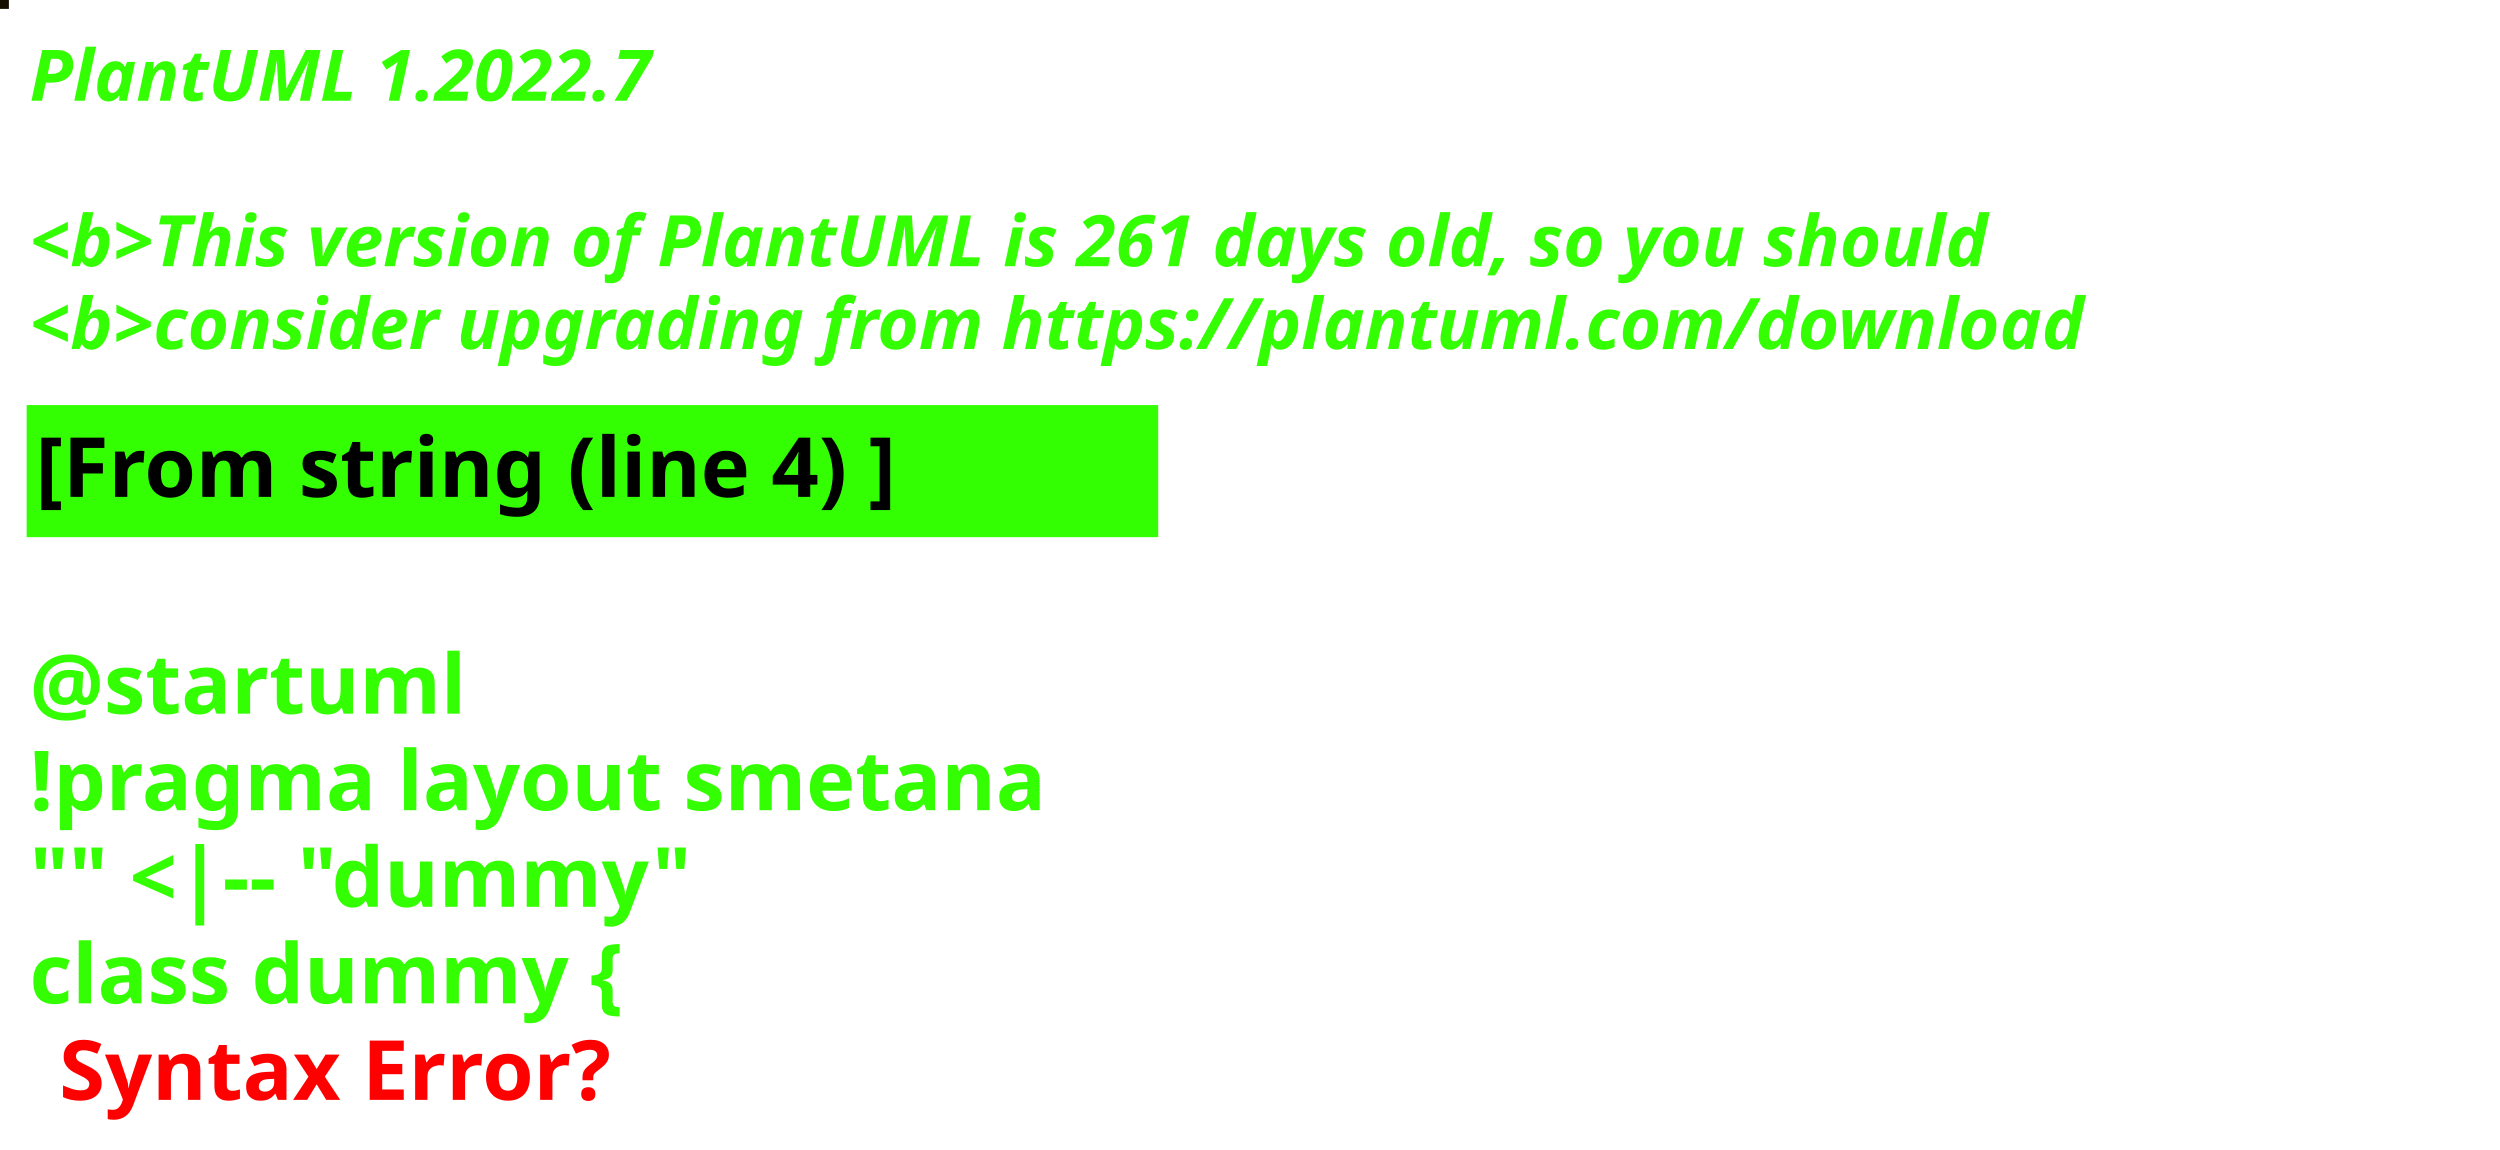
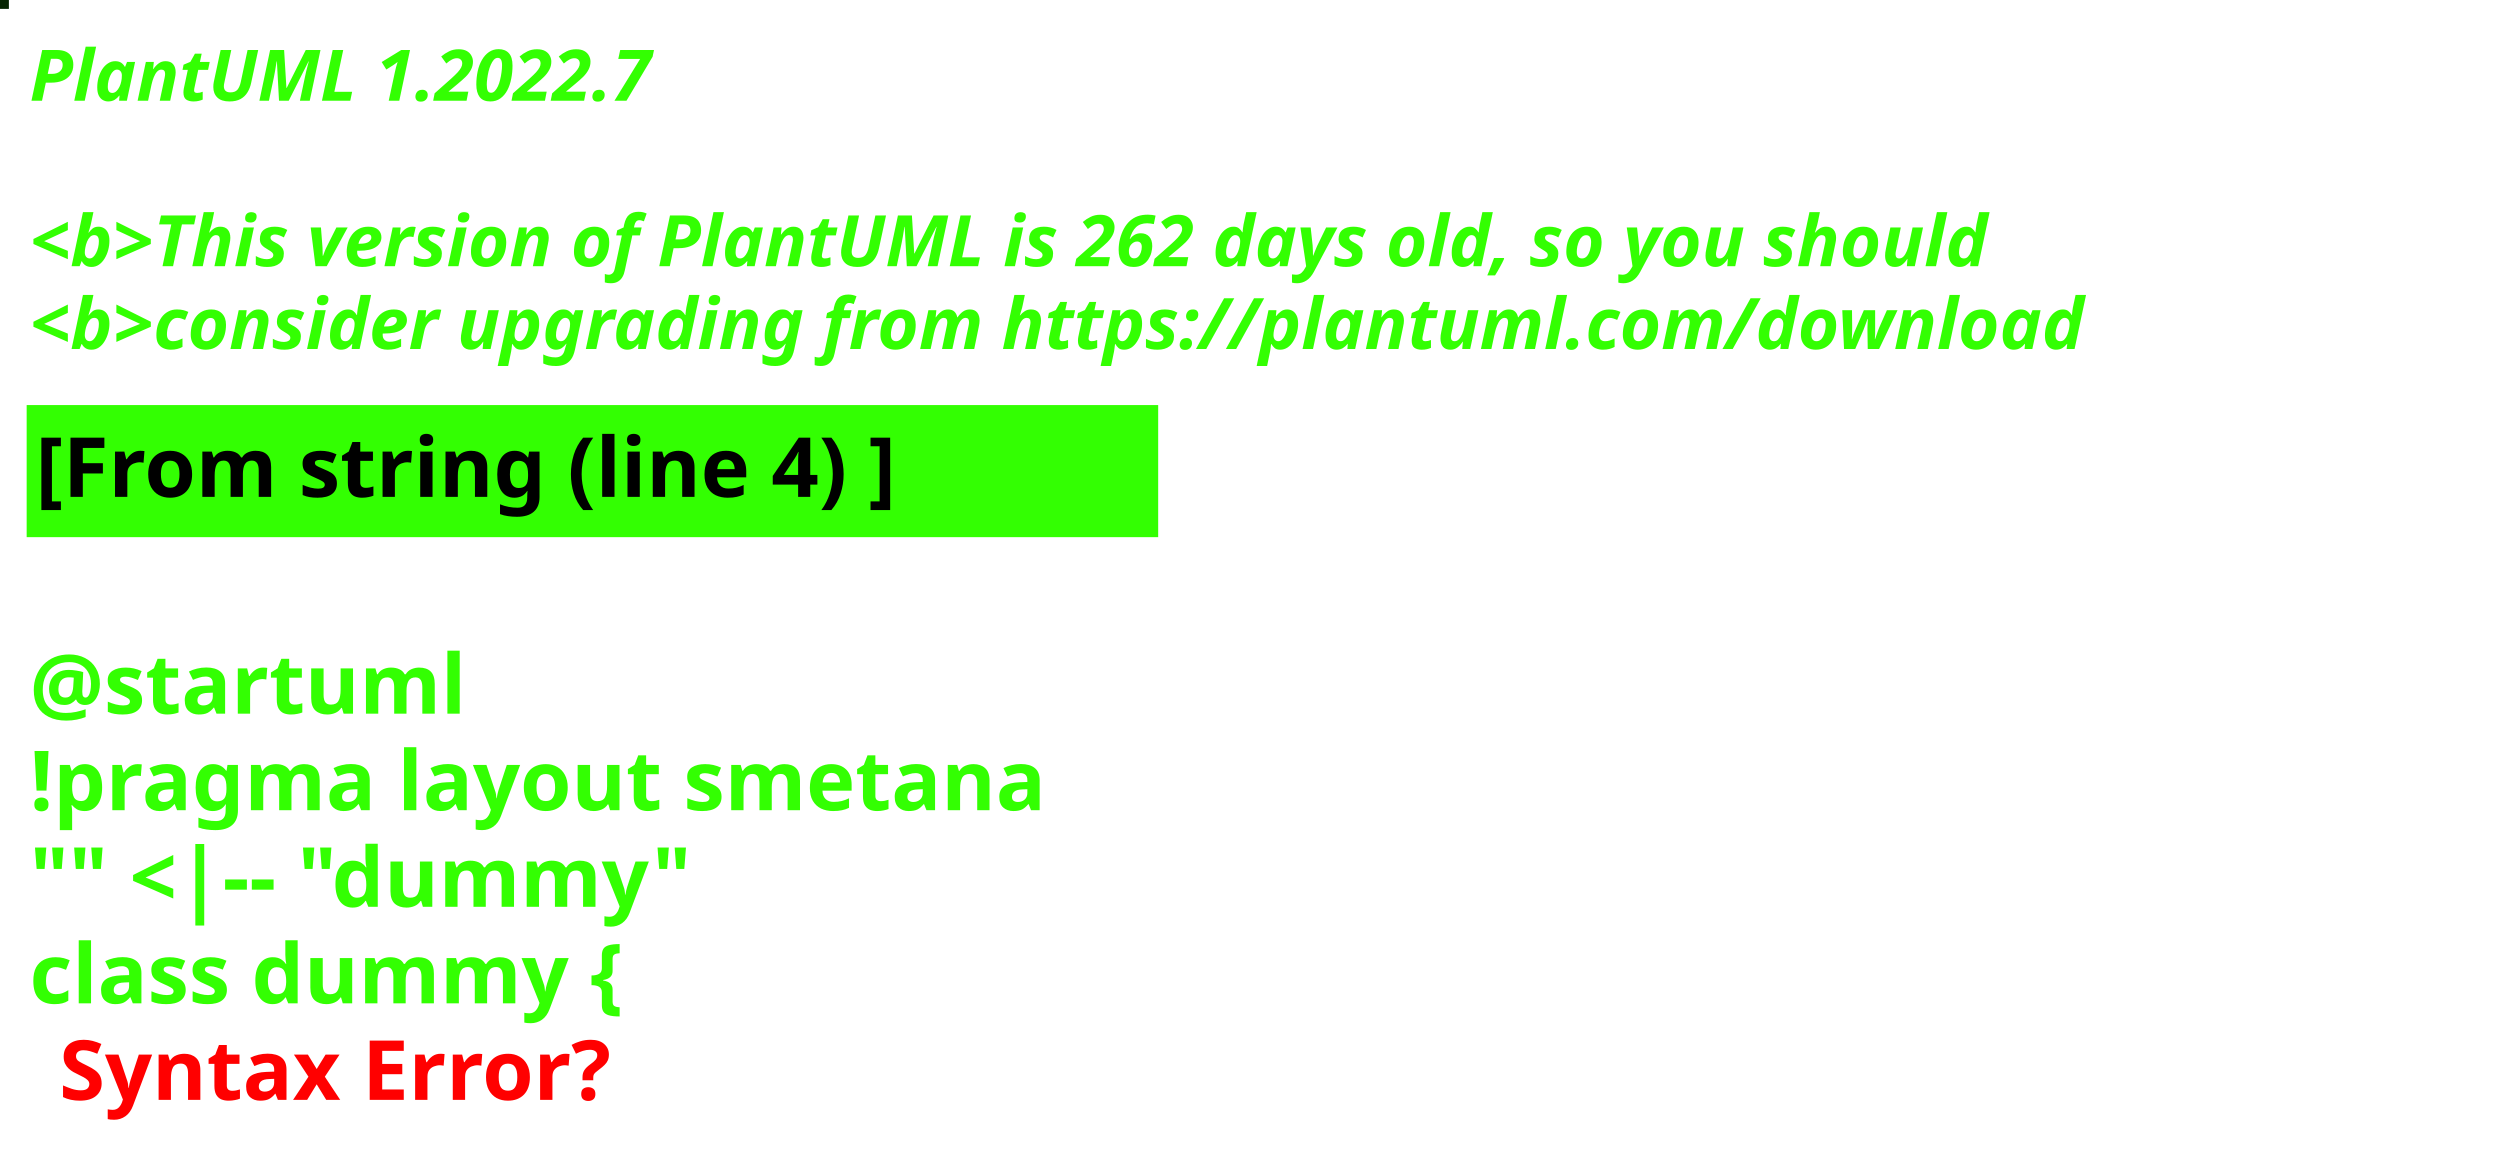
<svg xmlns="http://www.w3.org/2000/svg" contentStyleType="text/css" height="194px" preserveAspectRatio="none" style="width:422px;height:194px;background:#000000;" version="1.1" viewBox="0 0 422 194" width="422px" zoomAndPan="magnify">
  <defs />
  <g>
-     <rect fill="#170F00" height="1" style="stroke:#170F00;stroke-width:1.0;" width="1" x="0" y="0" />
+     <rect fill="#052502" height="1" style="stroke:#052502;stroke-width:1.0;" width="1" x="0" y="0" />
    <text fill="#33FF02" font-family="sans-serif" font-size="12" font-style="italic" font-weight="bold" lengthAdjust="spacing" textLength="127" x="5" y="17">PlantUML 1.2022.7</text>
    <text fill="#33FF02" font-family="sans-serif" font-size="12" font-style="italic" font-weight="bold" lengthAdjust="spacing" textLength="4" x="5" y="30.969"> </text>
-     <text fill="#33FF02" font-family="sans-serif" font-size="12" font-style="italic" font-weight="bold" lengthAdjust="spacing" textLength="399" x="5" y="44.938">&lt;b&gt;This version of PlantUML is 261 days old, so you should</text>
+     <text fill="#33FF02" font-family="sans-serif" font-size="12" font-style="italic" font-weight="bold" lengthAdjust="spacing" textLength="399" x="5" y="44.938">&lt;b&gt;This version of PlantUML is 262 days old, so you should</text>
    <text fill="#33FF02" font-family="sans-serif" font-size="12" font-style="italic" font-weight="bold" lengthAdjust="spacing" textLength="408" x="5" y="58.906">&lt;b&gt;consider upgrading from https://plantuml.com/download</text>
    <rect fill="#33FF02" height="21.297" style="stroke:#33FF02;stroke-width:1.0;" width="190" x="5" y="68.875" />
    <text fill="#000000" font-family="sans-serif" font-size="14" font-weight="bold" lengthAdjust="spacing" textLength="168" x="6" y="83.875">[From string (line 4) ]</text>
    <text fill="#33FF02" font-family="sans-serif" font-size="14" font-weight="bold" lengthAdjust="spacing" textLength="5" x="5" y="104.172"> </text>
    <text fill="#33FF02" font-family="sans-serif" font-size="14" font-weight="bold" lengthAdjust="spacing" textLength="79" x="5" y="120.469">@startuml</text>
    <text fill="#33FF02" font-family="sans-serif" font-size="14" font-weight="bold" lengthAdjust="spacing" textLength="190" x="5" y="136.766">!pragma layout smetana</text>
    <text fill="#33FF02" font-family="sans-serif" font-size="14" font-weight="bold" lengthAdjust="spacing" textLength="124" x="5" y="153.062">"" &lt;|-- "dummy"</text>
    <text fill="#33FF02" font-family="sans-serif" font-size="14" font-weight="bold" lengthAdjust="spacing" text-decoration="wavy underline" textLength="117" x="5" y="169.359">class dummy {</text>
    <text fill="#FF0000" font-family="sans-serif" font-size="14" font-weight="bold" lengthAdjust="spacing" textLength="106" x="10" y="185.656">Syntax Error?</text>
  </g>
</svg>
